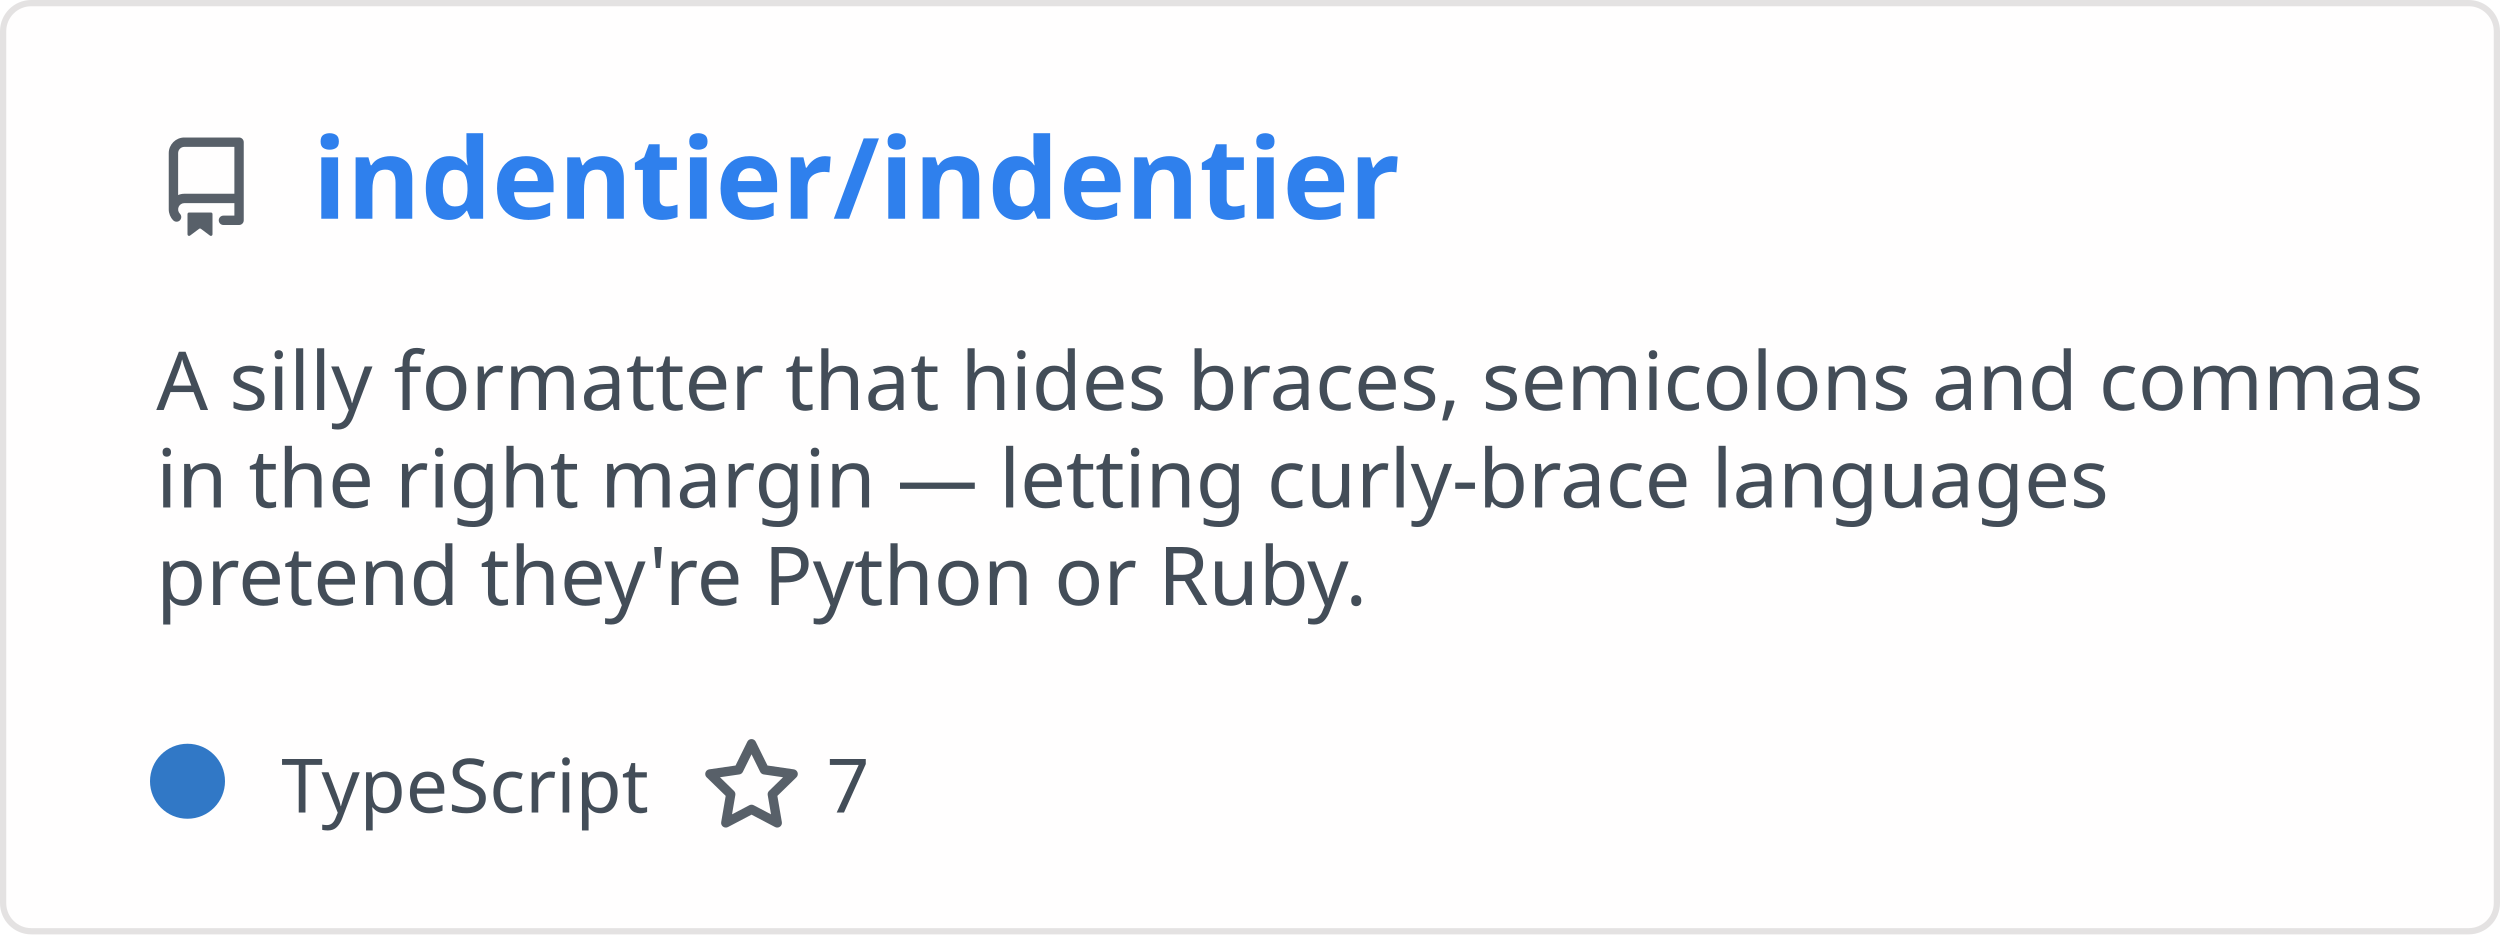
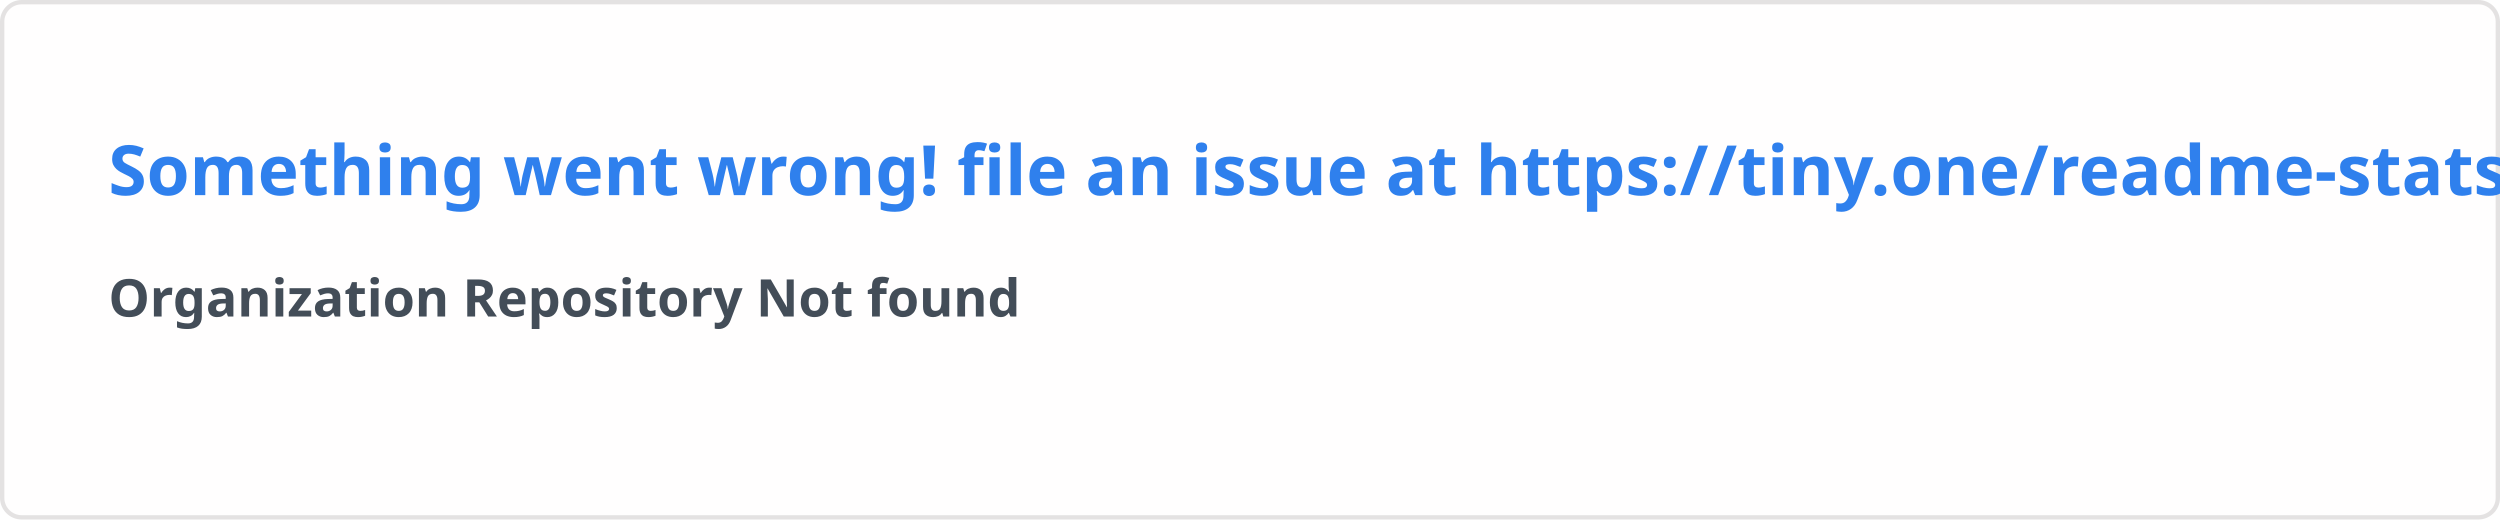
- <svg xmlns="http://www.w3.org/2000/svg" width="400" height="150" viewBox="0 0 400 150" fill="none" role="img" aria-labelledby="descId">
+ <svg xmlns="http://www.w3.org/2000/svg" width="576.5" height="120" viewBox="0 0 576.5 120" fill="#fffefe">
  <style>
-           .header {
-             font: 600 18px 'Segoe UI', Ubuntu, Sans-Serif;
-             fill: #2f80ed;
-             animation: fadeInAnimation 0.8s ease-in-out forwards;
-           }
-           @supports(-moz-appearance: auto) {
-             /* Selector detects Firefox */
-             .header { font-size: 15.5px; }
-           }
-           
-     .description { font: 400 13px 'Segoe UI', Ubuntu, Sans-Serif; fill: #434d58 }
-     .gray { font: 400 12px 'Segoe UI', Ubuntu, Sans-Serif; fill: #434d58 }
-     .icon { fill: #586069 }
-     .badge { font: 600 11px 'Segoe UI', Ubuntu, Sans-Serif; }
-     .badge rect { opacity: 0.2 }
-   
- 
-           
-       /* Animations */
-       @keyframes scaleInAnimation {
-         from {
-           transform: translate(-5px, 5px) scale(0);
-         }
-         to {
-           transform: translate(-5px, 5px) scale(1);
-         }
-       }
-       @keyframes fadeInAnimation {
-         from {
-           opacity: 0;
-         }
-         to {
-           opacity: 1;
-         }
-       }
-     
-           * { animation-duration: 0s !important; animation-delay: 0s !important; }
-         </style>
-   <rect data-testid="card-bg" x="0.5" y="0.5" rx="4.5" height="99%" stroke="#e4e2e2" width="399" fill="#fffefe" stroke-opacity="1" />
-   <g data-testid="card-title" transform="translate(25, 35)">
-     <g transform="translate(0, 0)">
-       <svg class="icon" x="0" y="-13" viewBox="0 0 16 16" version="1.1" width="16" height="16">
-         <path fill-rule="evenodd" d="M2 2.5A2.5 2.5 0 014.5 0h8.75a.75.75 0 01.75.75v12.5a.75.75 0 01-.75.75h-2.5a.75.75 0 110-1.5h1.75v-2h-8a1 1 0 00-.714 1.7.75.75 0 01-1.072 1.05A2.495 2.495 0 012 11.5v-9zm10.5-1V9h-8c-.356 0-.694.074-1 .208V2.5a1 1 0 011-1h8zM5 12.25v3.25a.25.25 0 00.4.2l1.45-1.087a.25.25 0 01.3 0L8.6 15.7a.25.25 0 00.4-.2v-3.25a.25.25 0 00-.25-.25h-3.5a.25.25 0 00-.25.25z" />
-       </svg>
-     </g>
-     <g transform="translate(25, 0)">
-       <text x="0" y="0" class="header" data-testid="header">indentier/indentier</text>
-     </g>
-   </g>
-   <g data-testid="main-card-body" transform="translate(0, 55)">
-     <text class="description" x="25" y="-5">
-       <tspan dy="1.2em" x="25">A silly formatter that hides braces, semicolons and commas</tspan>
-       <tspan dy="1.2em" x="25">in the right margin — letting curly-brace languages</tspan>
-       <tspan dy="1.2em" x="25">pretend they're Python or Ruby.</tspan>
-     </text>
-     <g transform="translate(30, 75)">
-       <g transform="translate(0, 0)">
-         <g data-testid="primary-lang">
-           <circle data-testid="lang-color" cx="0" cy="-5" r="6" fill="#3178c6" />
-           <text data-testid="lang-name" class="gray" x="15">TypeScript</text>
-         </g>
-       </g>
-       <g transform="translate(82.24375, 0)">
-         <g transform="translate(0, 0)">
-           <svg class="icon" y="-12" viewBox="0 0 16 16" version="1.1" width="16" height="16">
-             <path fill-rule="evenodd" d="M8 .25a.75.75 0 01.673.418l1.882 3.815 4.21.612a.75.75 0 01.416 1.279l-3.046 2.97.719 4.192a.75.75 0 01-1.088.791L8 12.347l-3.766 1.98a.75.75 0 01-1.088-.79l.72-4.194L.818 6.374a.75.75 0 01.416-1.28l4.21-.611L7.327.668A.75.75 0 018 .25zm0 2.445L6.615 5.5a.75.75 0 01-.564.41l-3.097.45 2.24 2.184a.75.75 0 01.216.664l-.528 3.084 2.769-1.456a.75.75 0 01.698 0l2.77 1.456-.53-3.084a.75.75 0 01.216-.664l2.24-2.183-3.096-.45a.75.75 0 01-.564-.41L8 2.694v.001z" />
-           </svg>
-         </g>
-         <g transform="translate(20, 0)">
-           <text data-testid="stargazers" class="gray">7</text>
-         </g>
-       </g>
-     </g>
-   </g>
+     .text { font: 600 16px 'Segoe UI', Ubuntu, Sans-Serif; fill: #2f80ed }
+     .small { font: 600 12px 'Segoe UI', Ubuntu, Sans-Serif; fill: #434d58 }
+     .gray { fill: #858585 }
+     </style>
+   <rect x="0.5" y="0.5" width="575.5" height="99%" rx="4.5" fill="#fffefe" stroke="#e4e2e2" />
+   <text x="25" y="45" class="text">Something went wrong! file an issue at https://tiny.one/readme-stats</text>
+   <text data-testid="message" x="25" y="55" class="text small">
+     <tspan x="25" dy="18">Organization Repository Not found</tspan>
+     <tspan x="25" dy="18" class="gray" />
+   </text>
</svg>
